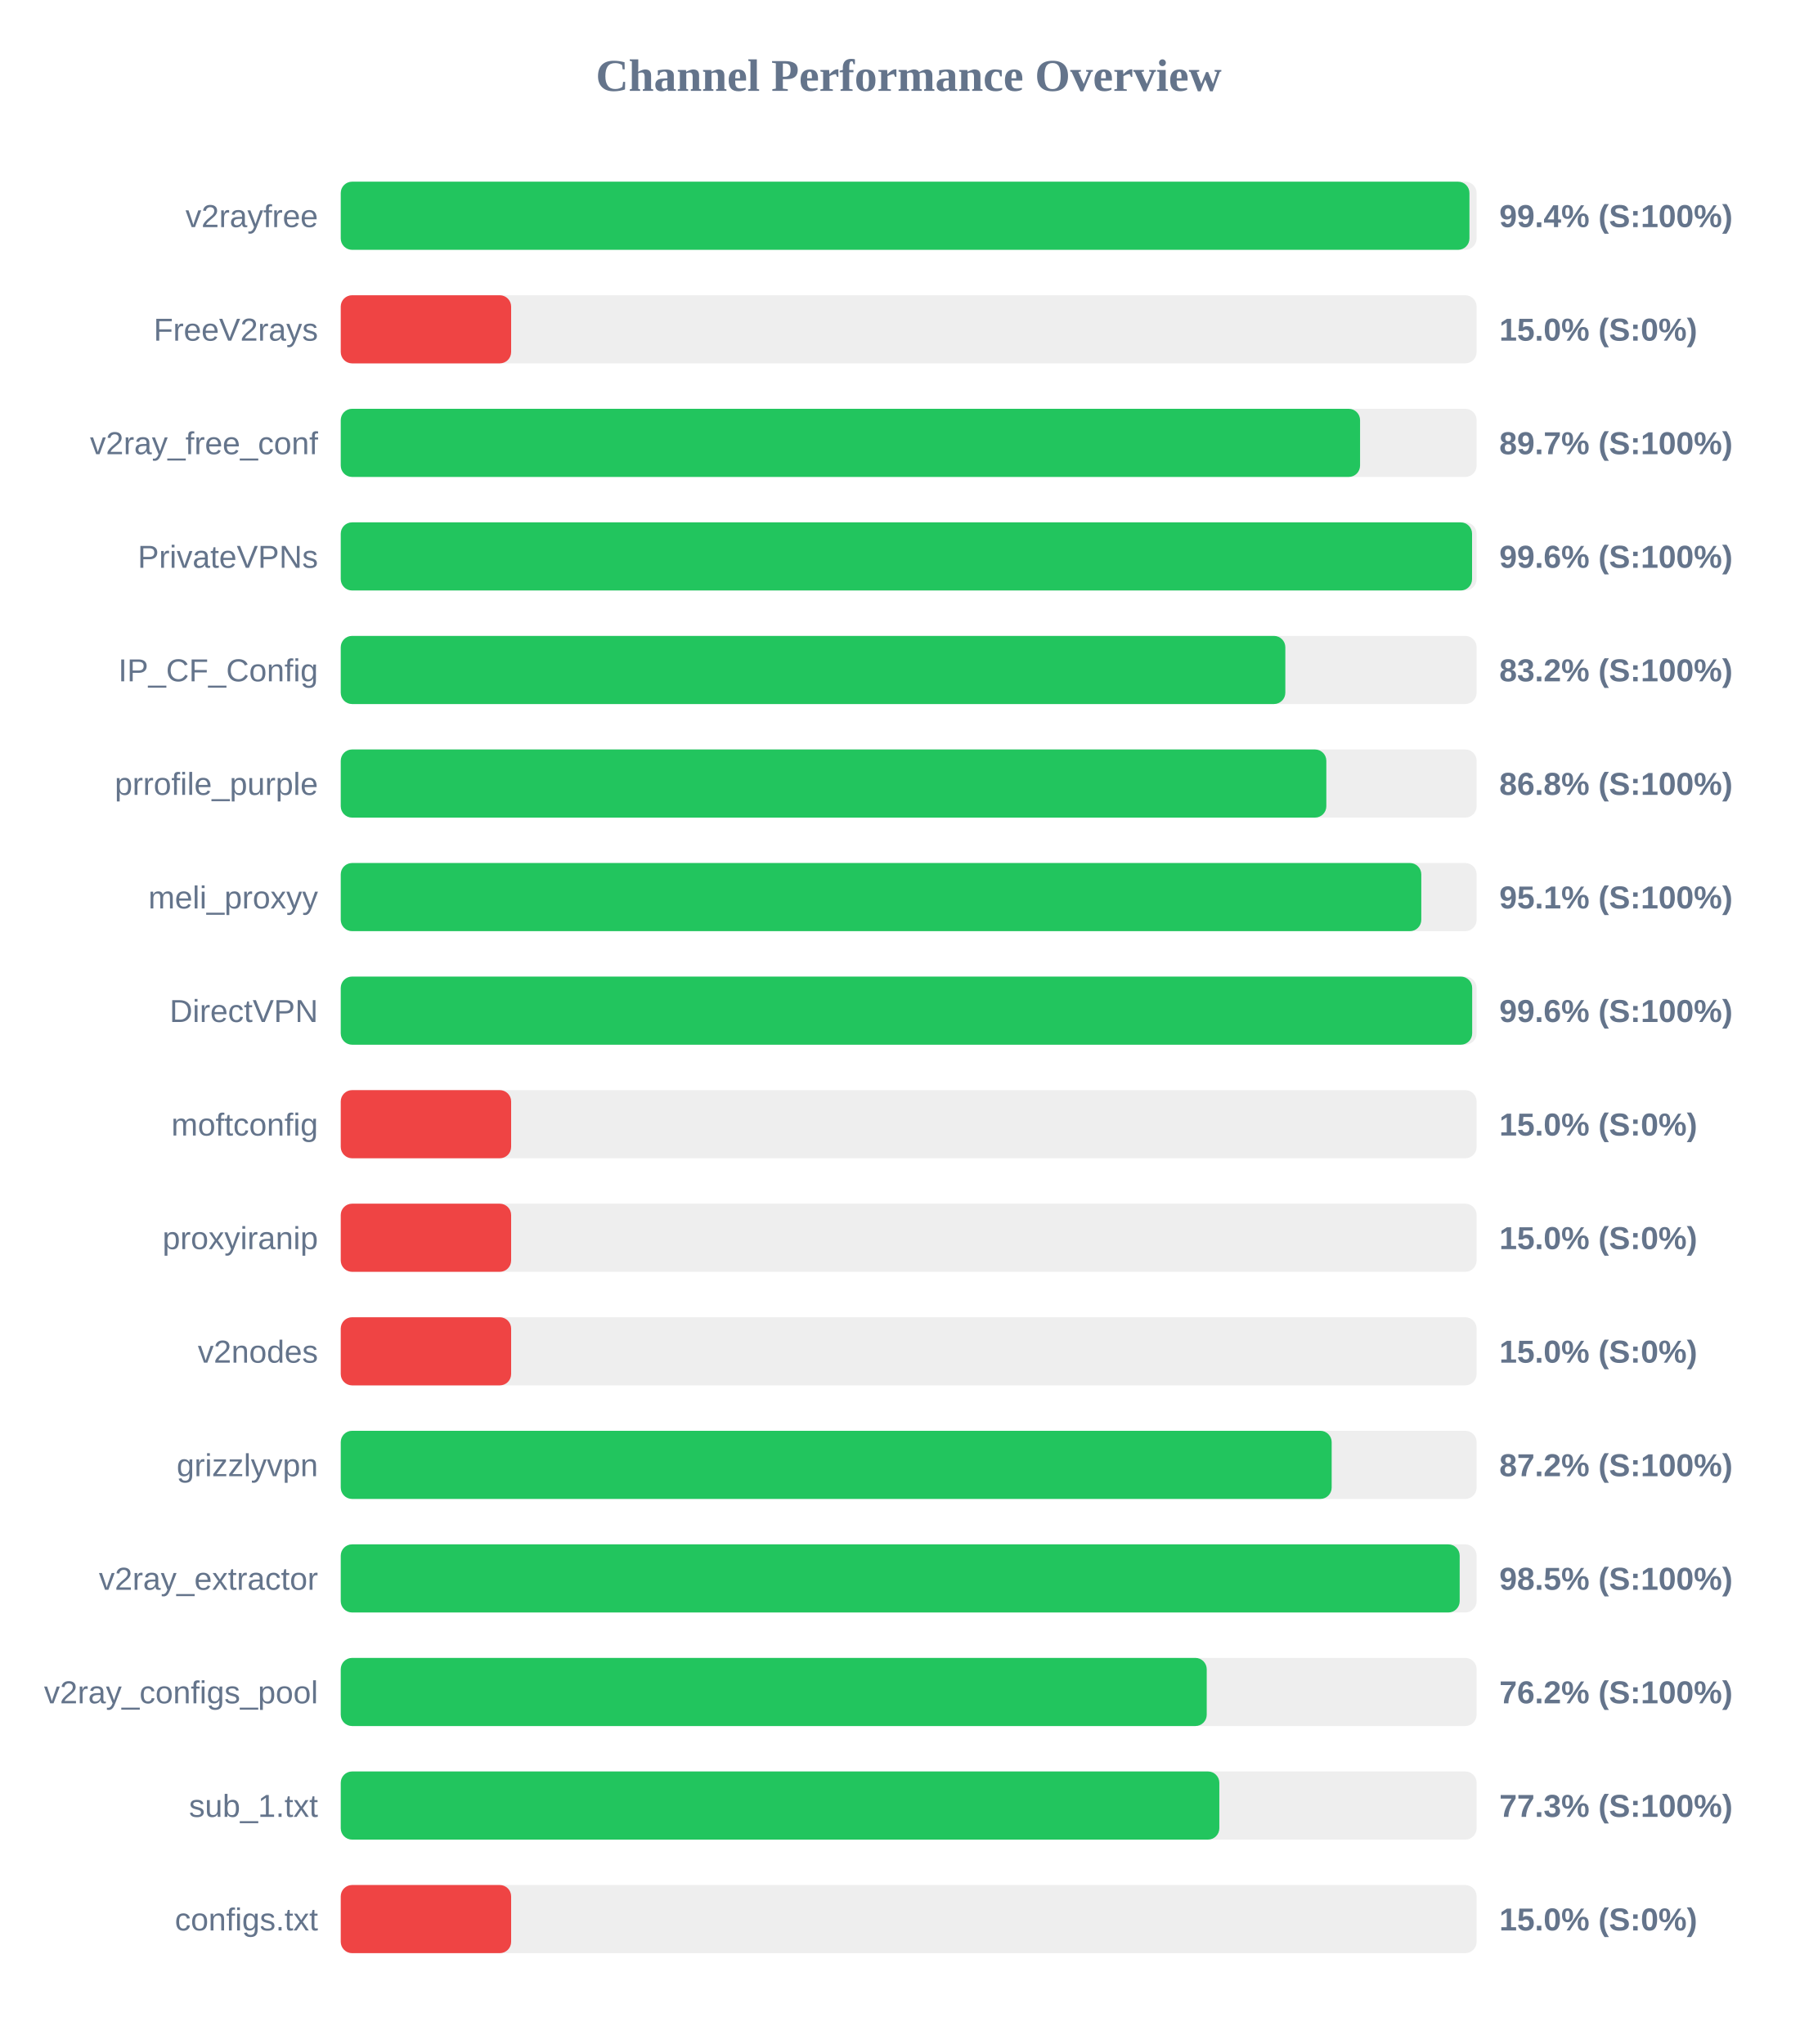
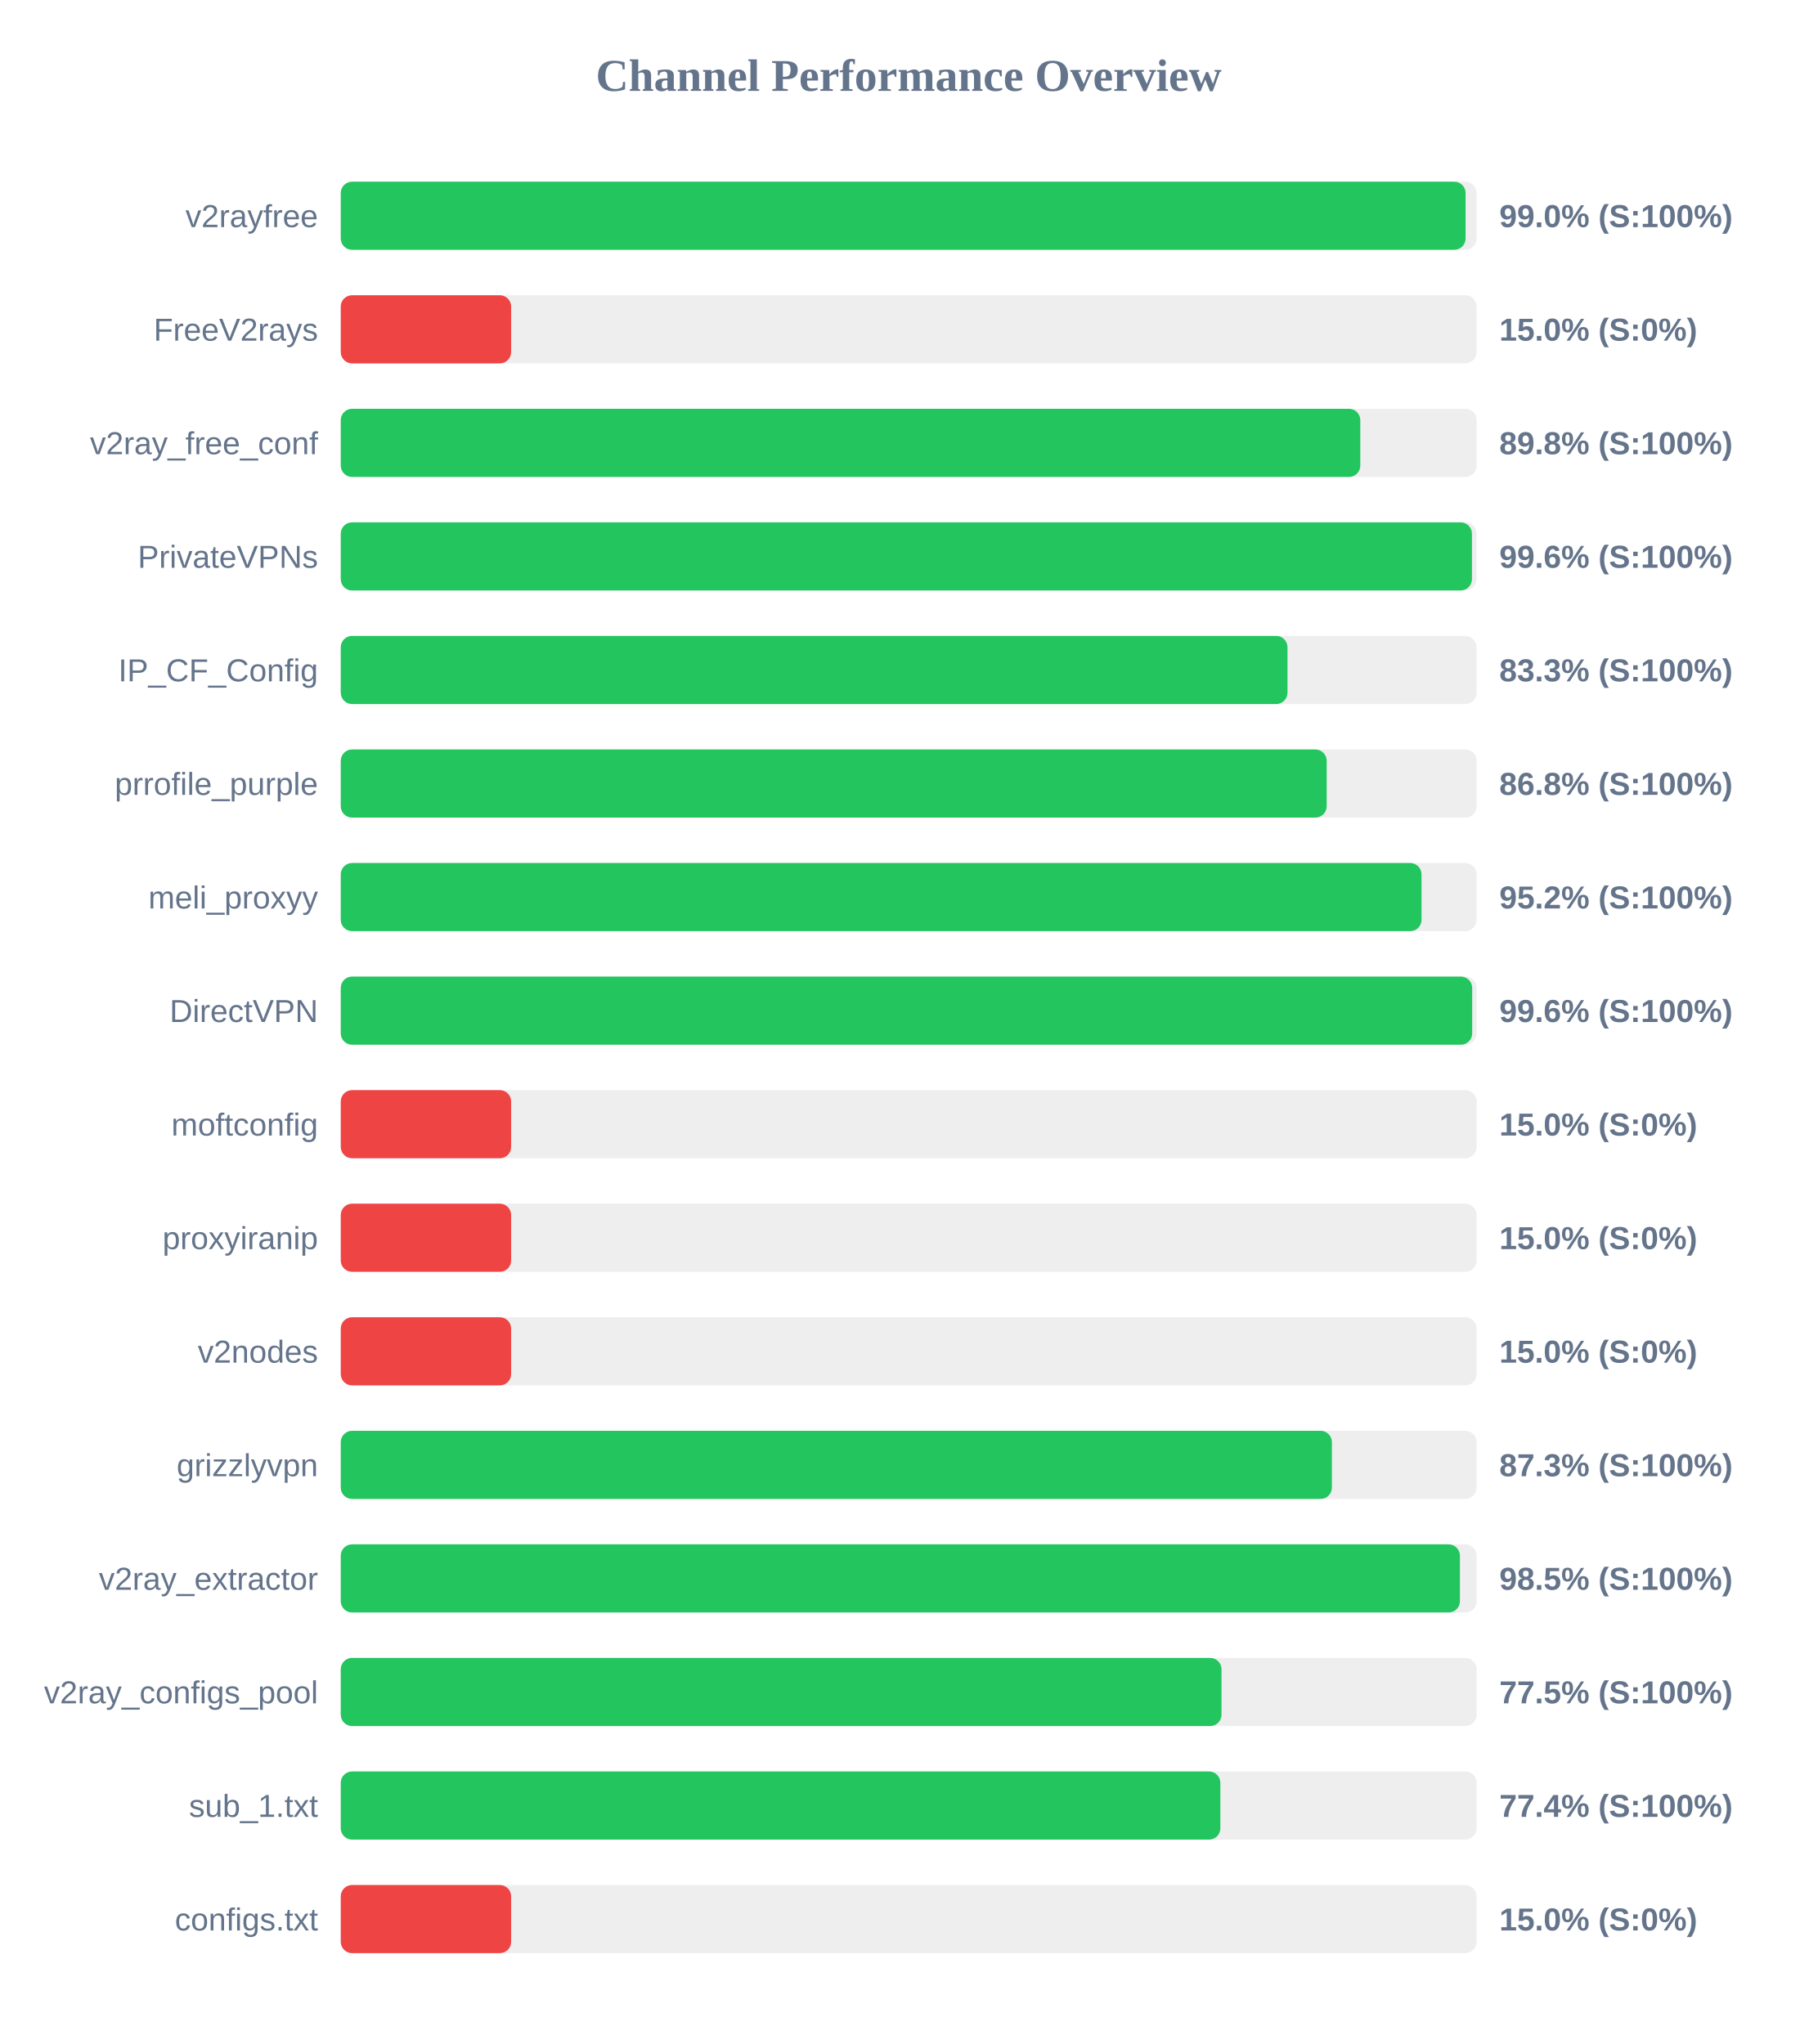
<svg xmlns="http://www.w3.org/2000/svg" width="800" height="900" version="1.1">
  <style>
        .row { font: 14px Arial; fill: #64748b; }
        .score { font: bold 14px Arial; fill: #64748b; }
    </style>
  <text x="400" y="40" text-anchor="middle" font-size="20px" font-weight="bold" fill="#64748b">Channel Performance Overview</text>
  <rect x="150" y="80" width="500" height="30" fill="#eee" rx="5" />
-   <rect x="150" y="80" width="496.85" height="30" fill="#22c55e" rx="5" />
+   <rect x="150" y="80" width="495.15" height="30" fill="#22c55e" rx="5" />
  <text x="140" y="100" text-anchor="end" class="row">v2rayfree</text>
-   <text x="660" y="100" text-anchor="start" class="score">99.4% (S:100%)</text>
+   <text x="660" y="100" text-anchor="start" class="score">99.0% (S:100%)</text>
  <rect x="150" y="130" width="500" height="30" fill="#eee" rx="5" />
  <rect x="150" y="130" width="75.0" height="30" fill="#ef4444" rx="5" />
  <text x="140" y="150" text-anchor="end" class="row">FreeV2rays</text>
  <text x="660" y="150" text-anchor="start" class="score">15.0% (S:0%)</text>
  <rect x="150" y="180" width="500" height="30" fill="#eee" rx="5" />
-   <rect x="150" y="180" width="448.7" height="30" fill="#22c55e" rx="5" />
+   <rect x="150" y="180" width="448.8" height="30" fill="#22c55e" rx="5" />
  <text x="140" y="200" text-anchor="end" class="row">v2ray_free_conf</text>
-   <text x="660" y="200" text-anchor="start" class="score">89.7% (S:100%)</text>
+   <text x="660" y="200" text-anchor="start" class="score">89.8% (S:100%)</text>
  <rect x="150" y="230" width="500" height="30" fill="#eee" rx="5" />
-   <rect x="150" y="230" width="498.0" height="30" fill="#22c55e" rx="5" />
+   <rect x="150" y="230" width="497.95" height="30" fill="#22c55e" rx="5" />
  <text x="140" y="250" text-anchor="end" class="row">PrivateVPNs</text>
  <text x="660" y="250" text-anchor="start" class="score">99.6% (S:100%)</text>
  <rect x="150" y="280" width="500" height="30" fill="#eee" rx="5" />
-   <rect x="150" y="280" width="415.8" height="30" fill="#22c55e" rx="5" />
+   <rect x="150" y="280" width="416.75" height="30" fill="#22c55e" rx="5" />
  <text x="140" y="300" text-anchor="end" class="row">IP_CF_Config</text>
-   <text x="660" y="300" text-anchor="start" class="score">83.2% (S:100%)</text>
+   <text x="660" y="300" text-anchor="start" class="score">83.3% (S:100%)</text>
  <rect x="150" y="330" width="500" height="30" fill="#eee" rx="5" />
-   <rect x="150" y="330" width="433.85" height="30" fill="#22c55e" rx="5" />
+   <rect x="150" y="330" width="434.0" height="30" fill="#22c55e" rx="5" />
  <text x="140" y="350" text-anchor="end" class="row">prrofile_purple</text>
  <text x="660" y="350" text-anchor="start" class="score">86.8% (S:100%)</text>
  <rect x="150" y="380" width="500" height="30" fill="#eee" rx="5" />
-   <rect x="150" y="380" width="475.65" height="30" fill="#22c55e" rx="5" />
+   <rect x="150" y="380" width="475.75" height="30" fill="#22c55e" rx="5" />
  <text x="140" y="400" text-anchor="end" class="row">meli_proxyy</text>
-   <text x="660" y="400" text-anchor="start" class="score">95.1% (S:100%)</text>
+   <text x="660" y="400" text-anchor="start" class="score">95.2% (S:100%)</text>
  <rect x="150" y="430" width="500" height="30" fill="#eee" rx="5" />
  <rect x="150" y="430" width="498.05" height="30" fill="#22c55e" rx="5" />
  <text x="140" y="450" text-anchor="end" class="row">DirectVPN</text>
  <text x="660" y="450" text-anchor="start" class="score">99.6% (S:100%)</text>
  <rect x="150" y="480" width="500" height="30" fill="#eee" rx="5" />
  <rect x="150" y="480" width="75.0" height="30" fill="#ef4444" rx="5" />
  <text x="140" y="500" text-anchor="end" class="row">moftconfig</text>
  <text x="660" y="500" text-anchor="start" class="score">15.0% (S:0%)</text>
  <rect x="150" y="530" width="500" height="30" fill="#eee" rx="5" />
  <rect x="150" y="530" width="75.0" height="30" fill="#ef4444" rx="5" />
  <text x="140" y="550" text-anchor="end" class="row">proxyiranip</text>
  <text x="660" y="550" text-anchor="start" class="score">15.0% (S:0%)</text>
  <rect x="150" y="580" width="500" height="30" fill="#eee" rx="5" />
  <rect x="150" y="580" width="75.0" height="30" fill="#ef4444" rx="5" />
  <text x="140" y="600" text-anchor="end" class="row">v2nodes</text>
  <text x="660" y="600" text-anchor="start" class="score">15.0% (S:0%)</text>
  <rect x="150" y="630" width="500" height="30" fill="#eee" rx="5" />
-   <rect x="150" y="630" width="436.2" height="30" fill="#22c55e" rx="5" />
+   <rect x="150" y="630" width="436.3" height="30" fill="#22c55e" rx="5" />
  <text x="140" y="650" text-anchor="end" class="row">grizzlyvpn</text>
-   <text x="660" y="650" text-anchor="start" class="score">87.2% (S:100%)</text>
+   <text x="660" y="650" text-anchor="start" class="score">87.3% (S:100%)</text>
  <rect x="150" y="680" width="500" height="30" fill="#eee" rx="5" />
-   <rect x="150" y="680" width="492.55" height="30" fill="#22c55e" rx="5" />
+   <rect x="150" y="680" width="492.65" height="30" fill="#22c55e" rx="5" />
  <text x="140" y="700" text-anchor="end" class="row">v2ray_extractor</text>
  <text x="660" y="700" text-anchor="start" class="score">98.5% (S:100%)</text>
  <rect x="150" y="730" width="500" height="30" fill="#eee" rx="5" />
-   <rect x="150" y="730" width="381.2" height="30" fill="#22c55e" rx="5" />
+   <rect x="150" y="730" width="387.7" height="30" fill="#22c55e" rx="5" />
  <text x="140" y="750" text-anchor="end" class="row">v2ray_configs_pool</text>
-   <text x="660" y="750" text-anchor="start" class="score">76.2% (S:100%)</text>
+   <text x="660" y="750" text-anchor="start" class="score">77.5% (S:100%)</text>
  <rect x="150" y="780" width="500" height="30" fill="#eee" rx="5" />
-   <rect x="150" y="780" width="386.75" height="30" fill="#22c55e" rx="5" />
+   <rect x="150" y="780" width="387.2" height="30" fill="#22c55e" rx="5" />
  <text x="140" y="800" text-anchor="end" class="row">sub_1.txt</text>
-   <text x="660" y="800" text-anchor="start" class="score">77.3% (S:100%)</text>
+   <text x="660" y="800" text-anchor="start" class="score">77.4% (S:100%)</text>
  <rect x="150" y="830" width="500" height="30" fill="#eee" rx="5" />
  <rect x="150" y="830" width="75.0" height="30" fill="#ef4444" rx="5" />
  <text x="140" y="850" text-anchor="end" class="row">configs.txt</text>
  <text x="660" y="850" text-anchor="start" class="score">15.0% (S:0%)</text>
</svg>
